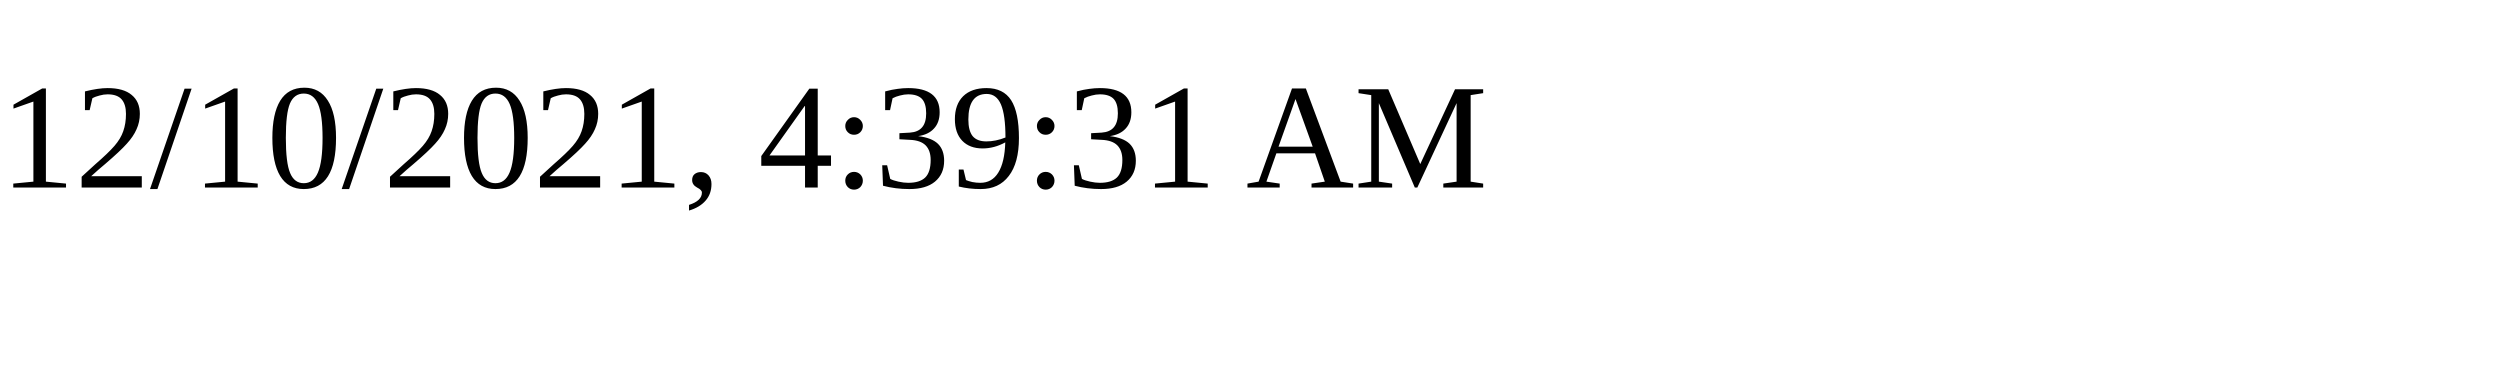
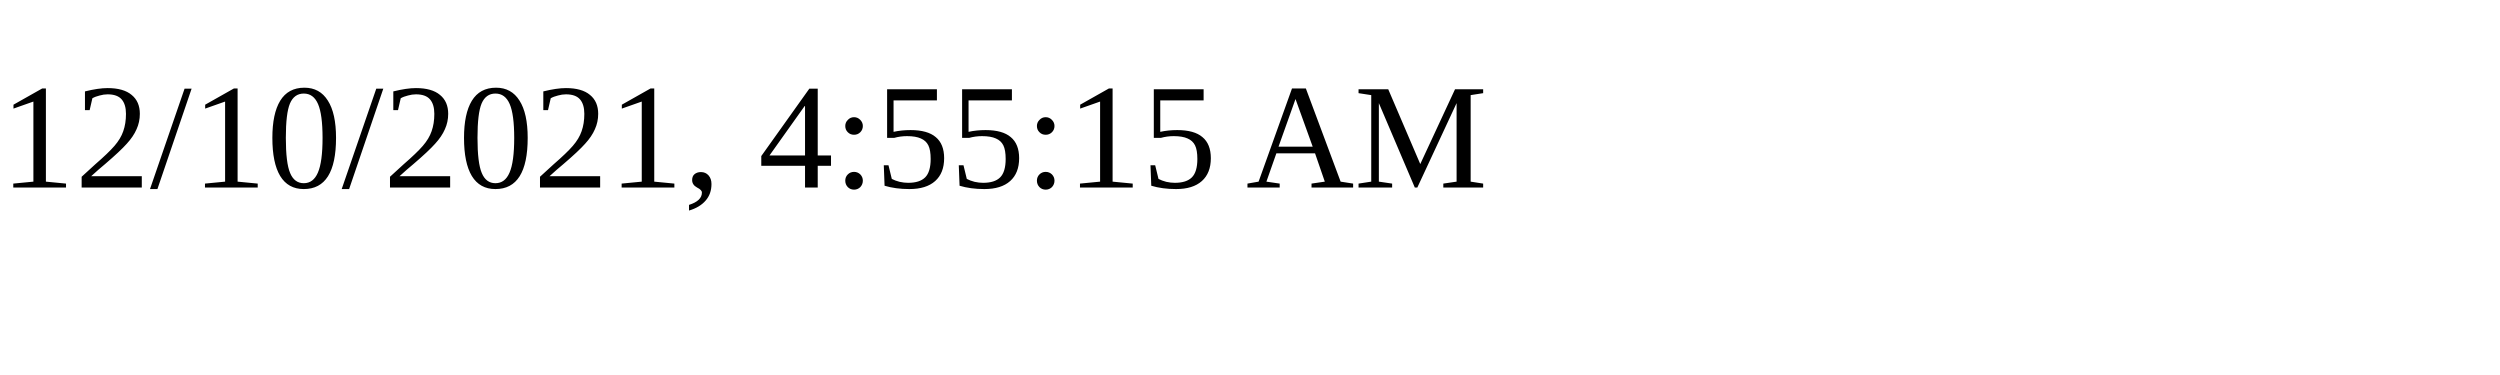
<svg xmlns="http://www.w3.org/2000/svg" height="30" width="200">
-   <text x="0" y="15">12/10/2021, 4:39:31 AM</text>
+   <text x="0" y="15">12/10/2021, 4:55:15 AM</text>
</svg>
